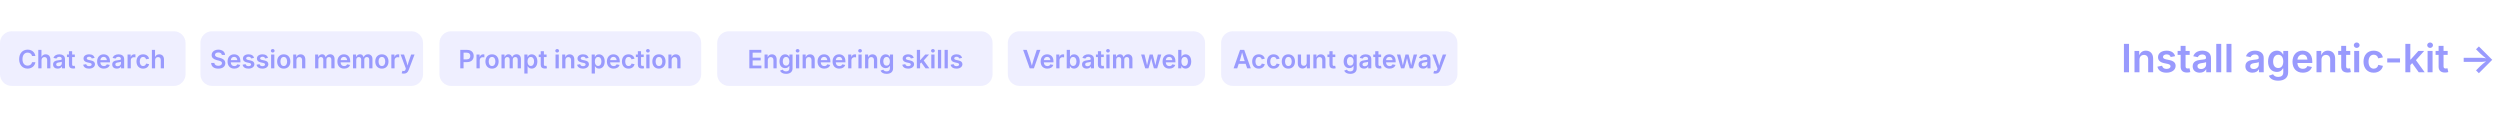
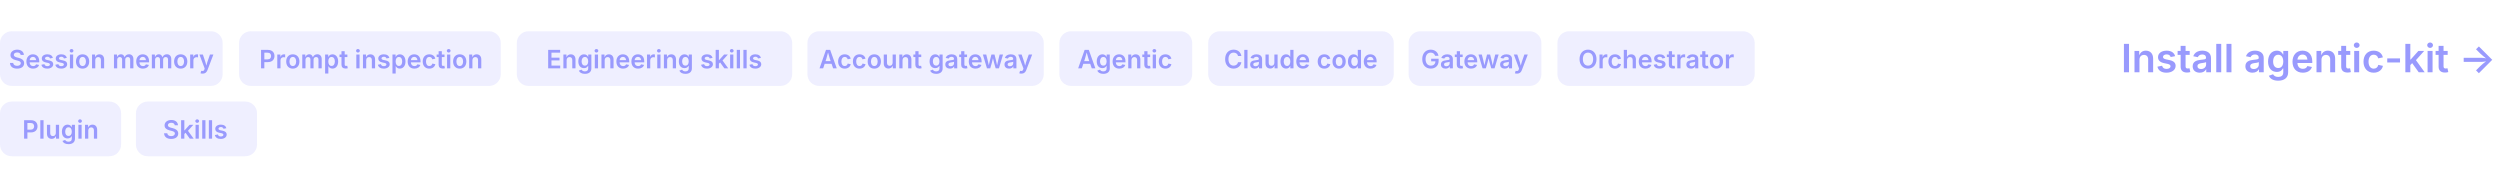
- <svg xmlns="http://www.w3.org/2000/svg" width="1280" height="60" viewBox="0 0 1280 60" role="img" aria-label="agentic-kit">
+ <svg xmlns="http://www.w3.org/2000/svg" width="1280" height="96" viewBox="0 0 1280 96" role="img" aria-label="agentic-kit">
  <g font-family="Inter, -apple-system, 'Segoe UI', Helvetica, Arial, sans-serif">
-     <rect x="0" y="16" width="95" height="28" rx="6" fill="#999AFD" fill-opacity=".16" />
-     <text x="47" y="35" text-anchor="middle" font-size="13" font-weight="600" fill="#999AFD">Chat search</text>
-     <rect x="102.6" y="16" width="114" height="28" rx="6" fill="#999AFD" fill-opacity=".16" />
-     <text x="160" y="35" text-anchor="middle" font-size="13" font-weight="600" fill="#999AFD">Session memory</text>
-     <rect x="225.0" y="16" width="134" height="28" rx="6" fill="#999AFD" fill-opacity=".16" />
-     <text x="292" y="35" text-anchor="middle" font-size="13" font-weight="600" fill="#999AFD">Prompt inspection</text>
-     <rect x="367.2" y="16" width="141" height="28" rx="6" fill="#999AFD" fill-opacity=".16" />
-     <text x="438" y="35" text-anchor="middle" font-size="13" font-weight="600" fill="#999AFD">Engineering skills</text>
-     <rect x="516.0" y="16" width="101" height="28" rx="6" fill="#999AFD" fill-opacity=".16" />
-     <text x="567" y="35" text-anchor="middle" font-size="13" font-weight="600" fill="#999AFD">Verbatim web</text>
-     <rect x="625.2" y="16" width="121" height="28" rx="6" fill="#999AFD" fill-opacity=".16" />
-     <text x="686" y="35" text-anchor="middle" font-size="13" font-weight="600" fill="#999AFD">Account gateway</text>
+     <rect x="0" y="16" width="114" height="28" rx="6" fill="#999AFD" fill-opacity=".16" />
+     <text x="57" y="35" text-anchor="middle" font-size="13" font-weight="600" fill="#999AFD">Session memory</text>
+     <rect x="122.4" y="16" width="134" height="28" rx="6" fill="#999AFD" fill-opacity=".16" />
+     <text x="190" y="35" text-anchor="middle" font-size="13" font-weight="600" fill="#999AFD">Prompt inspection</text>
+     <rect x="264.6" y="16" width="141" height="28" rx="6" fill="#999AFD" fill-opacity=".16" />
+     <text x="335" y="35" text-anchor="middle" font-size="13" font-weight="600" fill="#999AFD">Engineering skills</text>
+     <rect x="413.4" y="16" width="121" height="28" rx="6" fill="#999AFD" fill-opacity=".16" />
+     <text x="474" y="35" text-anchor="middle" font-size="13" font-weight="600" fill="#999AFD">Account gateway</text>
+     <rect x="542.4" y="16" width="68" height="28" rx="6" fill="#999AFD" fill-opacity=".16" />
+     <text x="576" y="35" text-anchor="middle" font-size="13" font-weight="600" fill="#999AFD">Agentic</text>
+     <rect x="618.6" y="16" width="95" height="28" rx="6" fill="#999AFD" fill-opacity=".16" />
+     <text x="666" y="35" text-anchor="middle" font-size="13" font-weight="600" fill="#999AFD">Claude code</text>
+     <rect x="721.2" y="16" width="68" height="28" rx="6" fill="#999AFD" fill-opacity=".16" />
+     <text x="755" y="35" text-anchor="middle" font-size="13" font-weight="600" fill="#999AFD">Gateway</text>
+     <rect x="797.4" y="16" width="101" height="28" rx="6" fill="#999AFD" fill-opacity=".16" />
+     <text x="848" y="35" text-anchor="middle" font-size="13" font-weight="600" fill="#999AFD">Orchestrator</text>
+     <rect x="0" y="52" width="62" height="28" rx="6" fill="#999AFD" fill-opacity=".16" />
+     <text x="31" y="71" text-anchor="middle" font-size="13" font-weight="600" fill="#999AFD">Plugin</text>
+     <rect x="69.6" y="52" width="62" height="28" rx="6" fill="#999AFD" fill-opacity=".16" />
+     <text x="100" y="71" text-anchor="middle" font-size="13" font-weight="600" fill="#999AFD">Skills</text>
    <text x="1278" y="37" text-anchor="end" font-size="20" font-weight="600" fill="#999AFD">
      <tspan dx="0">Install agentic-kit →</tspan>
    </text>
  </g>
</svg>
